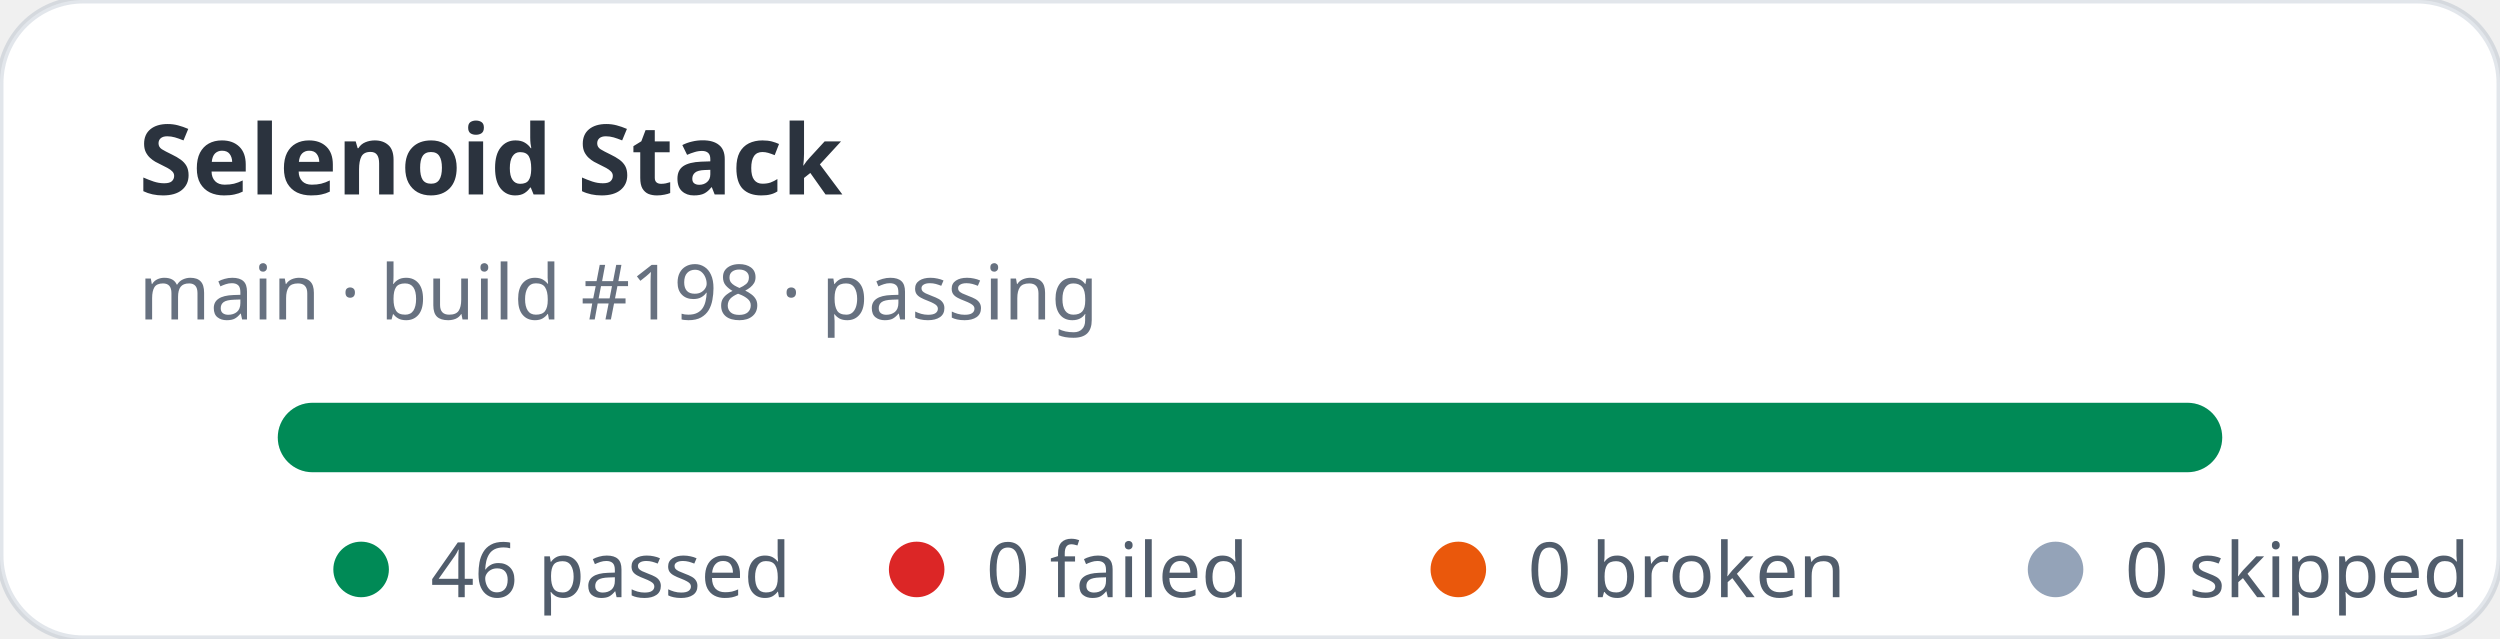
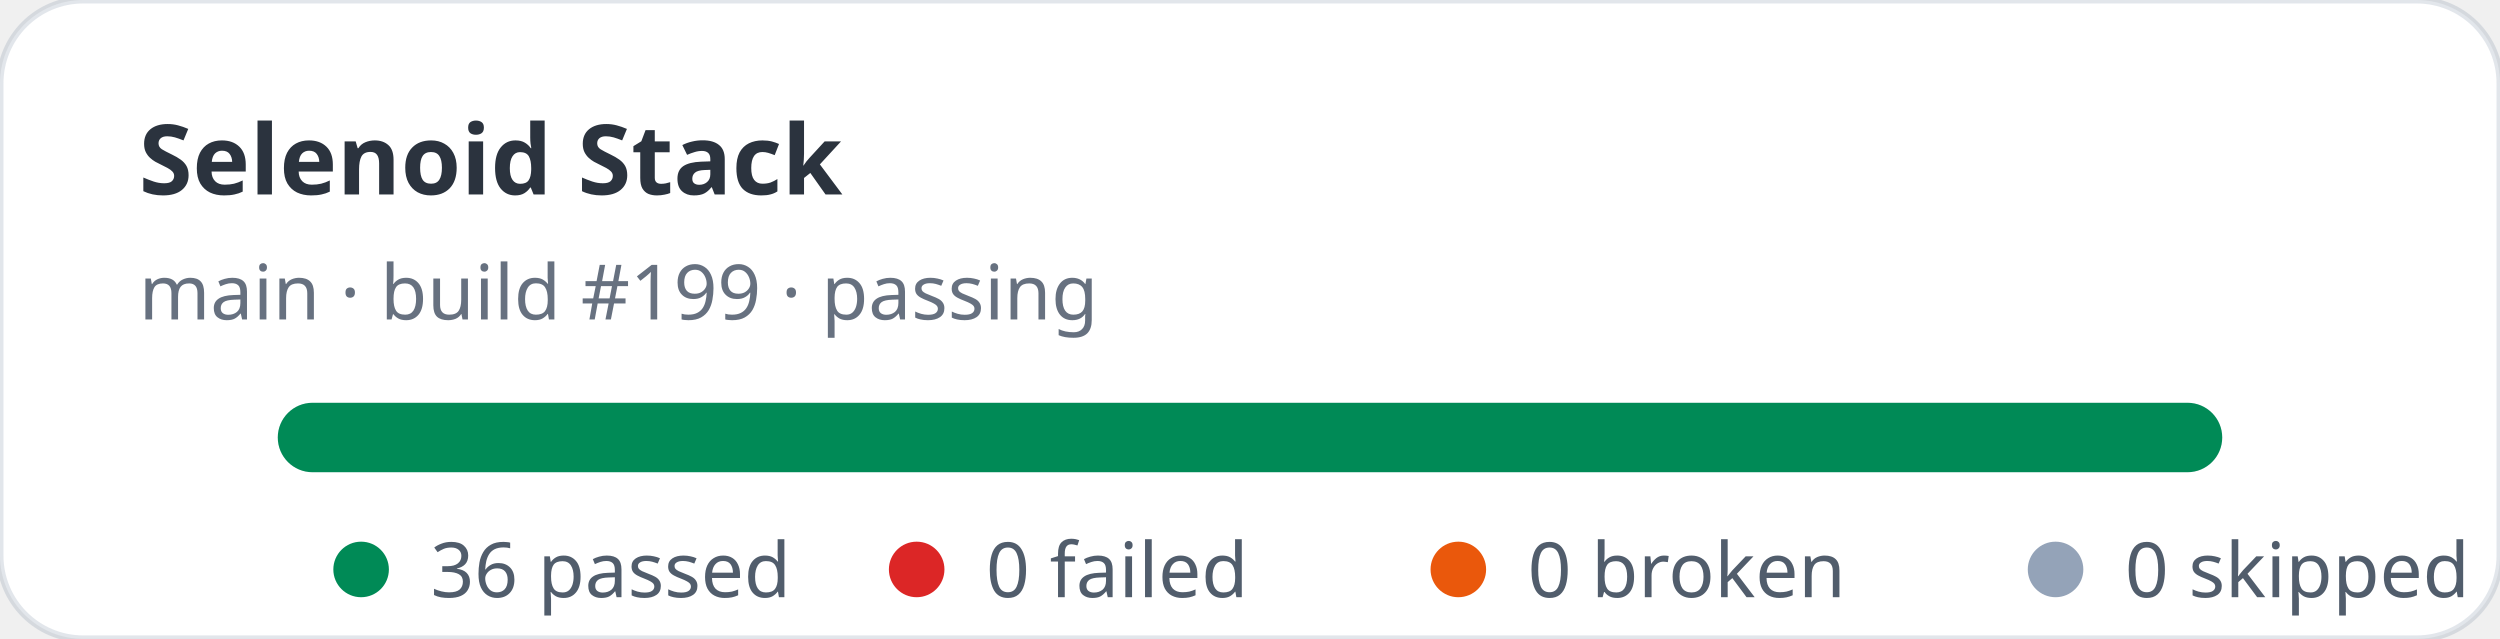
- <svg xmlns="http://www.w3.org/2000/svg" width="360" height="92" viewBox="0 0 360 92" role="img" aria-label="Selenoid Stack stats: 46 passed, 0 failed">
+ <svg xmlns="http://www.w3.org/2000/svg" width="360" height="92" viewBox="0 0 360 92" role="img" aria-label="Selenoid Stack stats: 36 passed, 0 failed">
  <rect width="360" height="92" rx="12" fill="#ffffff" stroke="rgba(11,48,86,0.12)" />
  <text x="20" y="28" fill="rgba(1,10,24,0.83)" font-family="ui-sans-serif,system-ui,sans-serif" font-size="14" font-weight="700">Selenoid Stack</text>
-   <text x="20" y="46" fill="rgba(2,19,44,0.6)" font-family="ui-sans-serif,system-ui,sans-serif" font-size="11">main · build #198 · passing</text>
+   <text x="20" y="46" fill="rgba(2,19,44,0.6)" font-family="ui-sans-serif,system-ui,sans-serif" font-size="11">main · build #199 · passing</text>
  <rect x="40" y="58" width="280" height="10" rx="5" fill="#e2e8f0" />
  <rect x="40" y="58" width="280" height="10" rx="5" fill="#008a56" />
  <g font-family="ui-sans-serif,system-ui,sans-serif" font-size="11" fill="rgba(1,18,40,0.68)">
    <circle cx="52" cy="82" r="4" fill="#008a56" />
-     <text x="62" y="86">46 passed</text>
+     <text x="62" y="86">36 passed</text>
    <circle cx="132" cy="82" r="4" fill="#dc2626" />
    <text x="142" y="86">0 failed</text>
    <circle cx="210" cy="82" r="4" fill="#ea580c" />
    <text x="220" y="86">0 broken</text>
    <circle cx="296" cy="82" r="4" fill="#94a3b8" />
    <text x="306" y="86">0 skipped</text>
  </g>
</svg>
